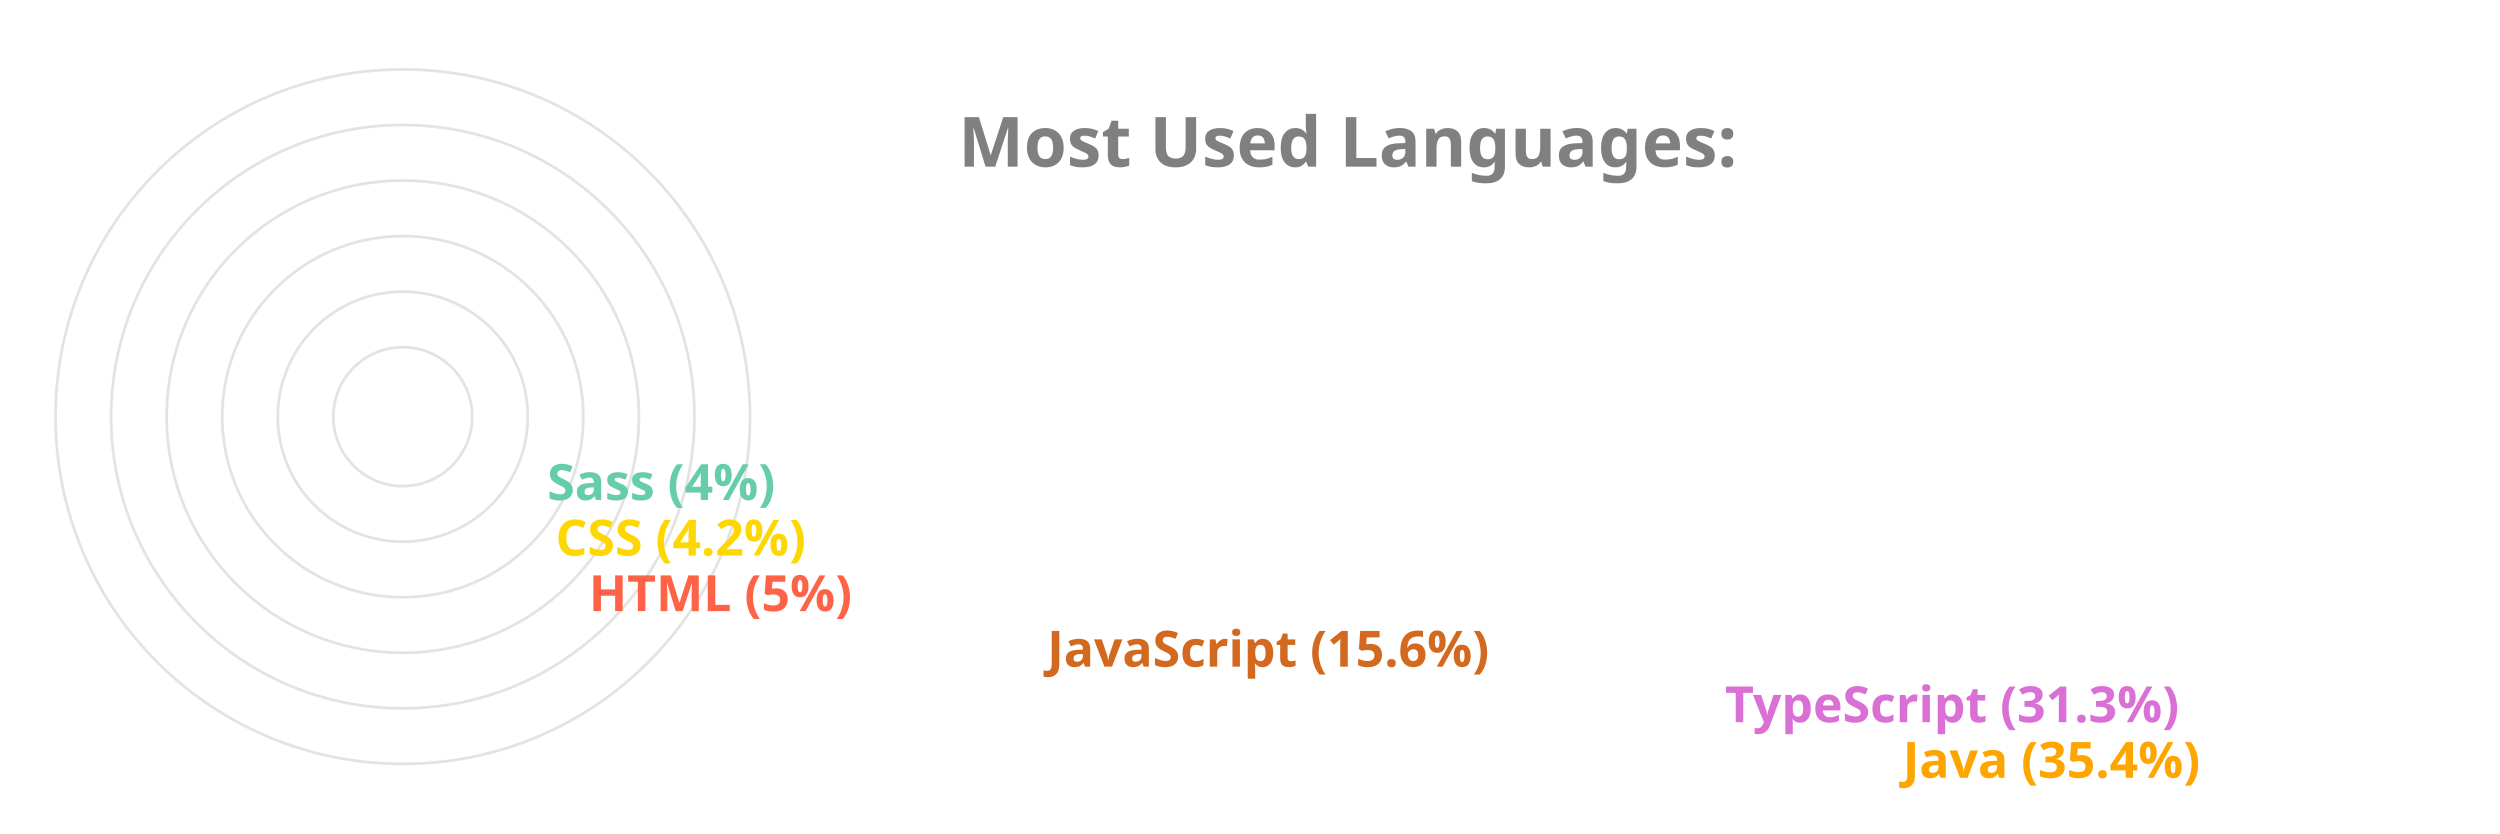
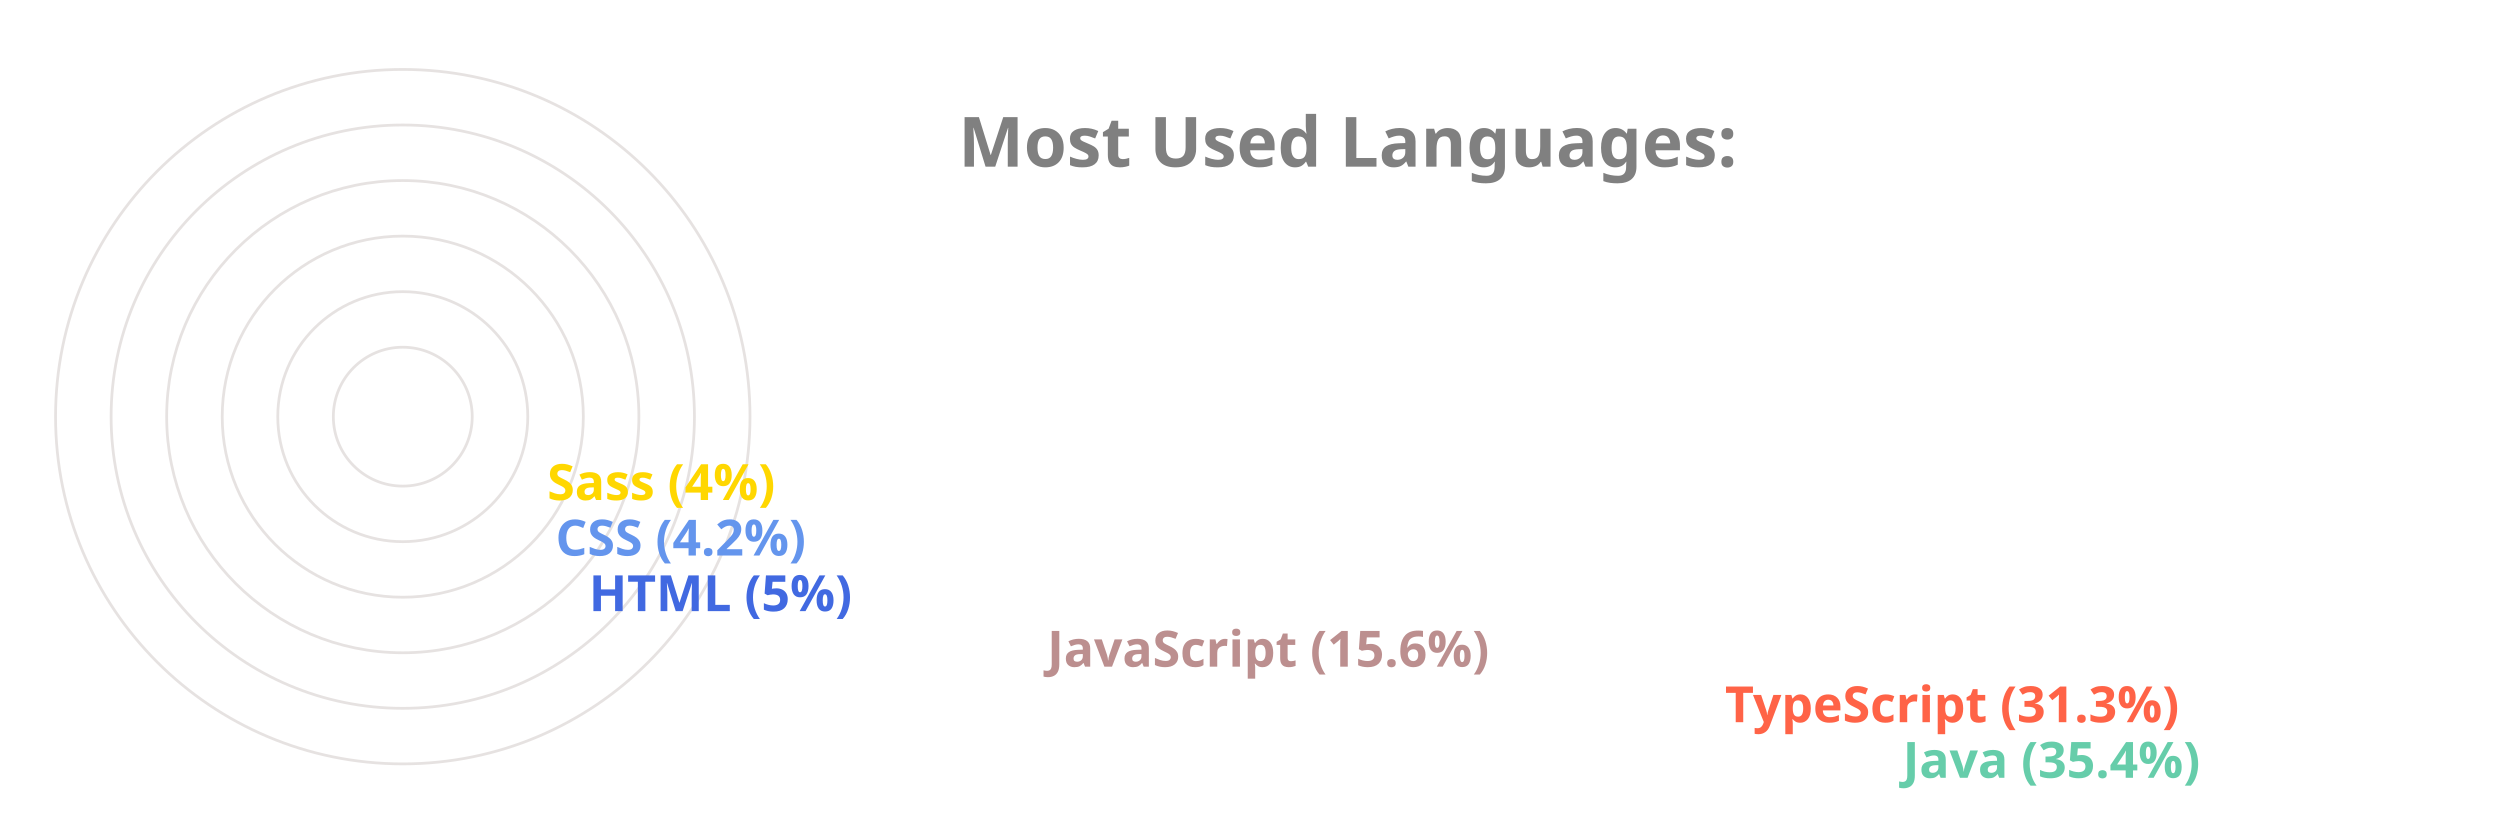
<svg xmlns="http://www.w3.org/2000/svg" viewBox="0 0 650 300" height="200px" width="600px">
  <style>
		.label {
			font: bold 25px sans-serif;
			color: #404040;
			-webkit-text-stroke: 1px white;
	  	}
		.name {
			font: bold 18px sans-serif;
			color: #404040;
	  	}

		.line {
			stroke-dasharray: 1000;
			stroke-dashoffset: 1000;
			animation: dash 3.5s ease-in-out forwards;	
			animation-iteration-count: infinite;
			animation-direction: alternate-reverse;
		}

		.path {
			stroke-dasharray: 1000;
			stroke-dashoffset: 1000;
			animation: dash 3.5s ease-in-out forwards;	
			animation-iteration-count: infinite;
			animation-direction: alternate-reverse;
		}
		  
		@keyframes dash {
			to {
				stroke-dashoffset: 0;
			}
		}

	</style>
  <g stroke="#E6E2E1" fill="none" stroke-width="1">
    <circle cx="20" cy="150" r="125" />
    <circle cx="20" cy="150" r="105" />
    <circle cx="20" cy="150" r="85" />
    <circle cx="20" cy="150" r="65" />
    <circle cx="20" cy="150" r="45" />
    <circle cx="20" cy="150" r="25" />
  </g>
  <g fill="none" stroke-width="20" class="line">
-     <line x2="550" y2="275" x1="20" y1="275" stroke="Orange" />
-     <line x2="486" y2="255" x1="20" y1="255" stroke="Orchid" />
-     <line x2="242" y2="235" x1="20" y1="235" stroke="Chocolate" />
-     <line x2="77" y2="215" x1="20" y1="215" stroke="Tomato" />
-     <line x2="65" y2="195" x1="20" y1="195" stroke="Gold" />
-     <line x2="62" y2="175" x1="20" y1="175" stroke="MediumAquaMarine" />
+     <line x2="550" y2="275" x1="20" y1="275" stroke="MediumAquaMarine" />
+     <line x2="486" y2="255" x1="20" y1="255" stroke="Tomato" />
+     <line x2="242" y2="235" x1="20" y1="235" stroke="RosyBrown" />
+     <line x2="77" y2="215" x1="20" y1="215" stroke="RoyalBlue" />
+     <line x2="65" y2="195" x1="20" y1="195" stroke="CornflowerBlue" />
+     <line x2="62" y2="175" x1="20" y1="175" stroke="Gold" />
  </g>
  <g fill="none" stroke-width="20" stroke-linecap="round" class="path">
-     <path d="M 20 275 A 125 125 45 0 1 -82 78" stroke="Orange" />
-     <path d="M 20 255 A 105 105 45 0 1 -70 95" stroke="Orchid" />
-     <path d="M 20 235 A 85 85 45 0 1 -61 126" stroke="Chocolate" />
-     <path d="M 20 215 A 65 65 45 0 1 -44 144" stroke="Tomato" />
-     <path d="M 20 195 A 45 45 45 0 1 -24 146" stroke="Gold" />
-     <path d="M 20 175 A 25 25 45 0 1 -4 148" stroke="MediumAquaMarine" />
+     <path d="M 20 275 A 125 125 45 0 1 -82 78" stroke="MediumAquaMarine" />
+     <path d="M 20 255 A 105 105 45 0 1 -70 95" stroke="Tomato" />
+     <path d="M 20 235 A 85 85 45 0 1 -61 126" stroke="RosyBrown" />
+     <path d="M 20 215 A 65 65 45 0 1 -44 144" stroke="RoyalBlue" />
+     <path d="M 20 195 A 45 45 45 0 1 -24 146" stroke="CornflowerBlue" />
+     <path d="M 20 175 A 25 25 45 0 1 -4 148" stroke="Gold" />
  </g>
  <g class="name">
-     <text x="560" y="280" fill="Orange">Java (35.4%)</text>
-     <text x="496" y="260" fill="Orchid">TypeScript (31.3%)</text>
-     <text x="252" y="240" fill="Chocolate">JavaScript (15.6%)</text>
-     <text x="87" y="220" fill="Tomato">HTML (5%)</text>
-     <text x="75" y="200" fill="Gold">CSS (4.2%)</text>
-     <text x="72" y="180" fill="MediumAquaMarine">Sass (4%)</text>
+     <text x="560" y="280" fill="MediumAquaMarine">Java (35.4%)</text>
+     <text x="496" y="260" fill="Tomato">TypeScript (31.3%)</text>
+     <text x="252" y="240" fill="RosyBrown">JavaScript (15.6%)</text>
+     <text x="87" y="220" fill="RoyalBlue">HTML (5%)</text>
+     <text x="75" y="200" fill="CornflowerBlue">CSS (4.2%)</text>
+     <text x="72" y="180" fill="Gold">Sass (4%)</text>
  </g>
  <g class="label">
    <text x="220" y="60" fill="grey">Most Used Languages:</text>
  </g>
</svg>
